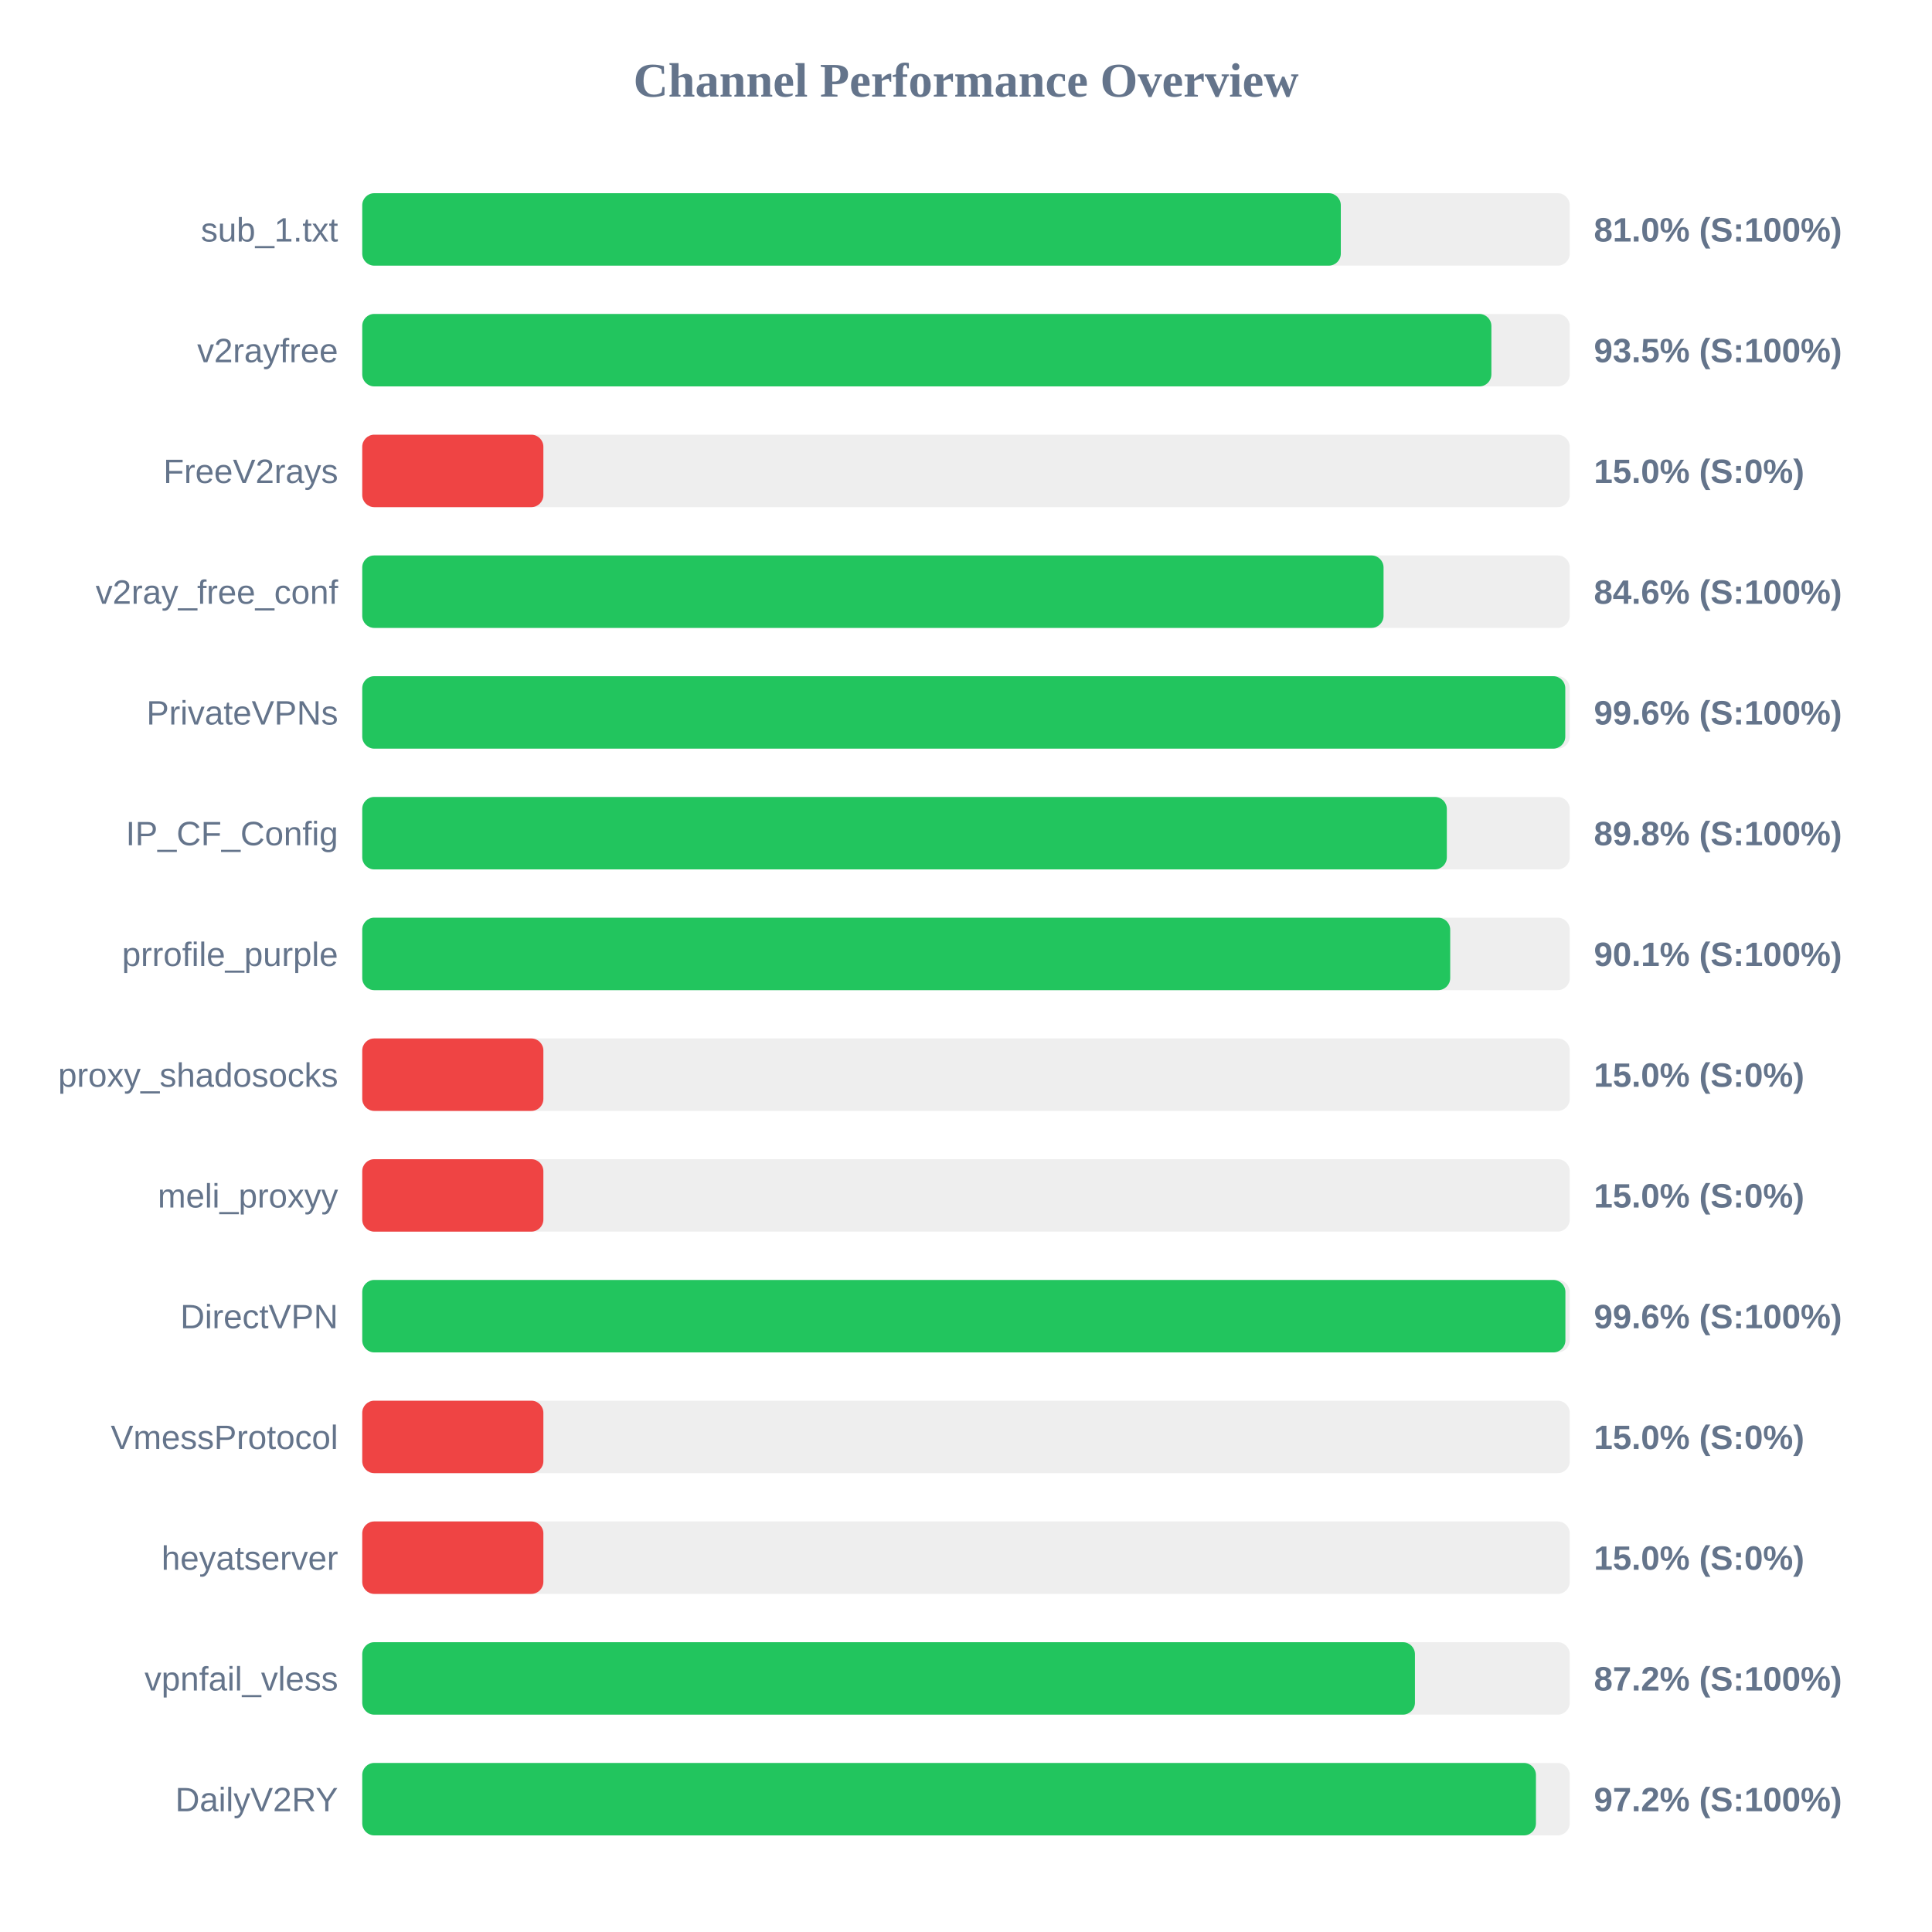
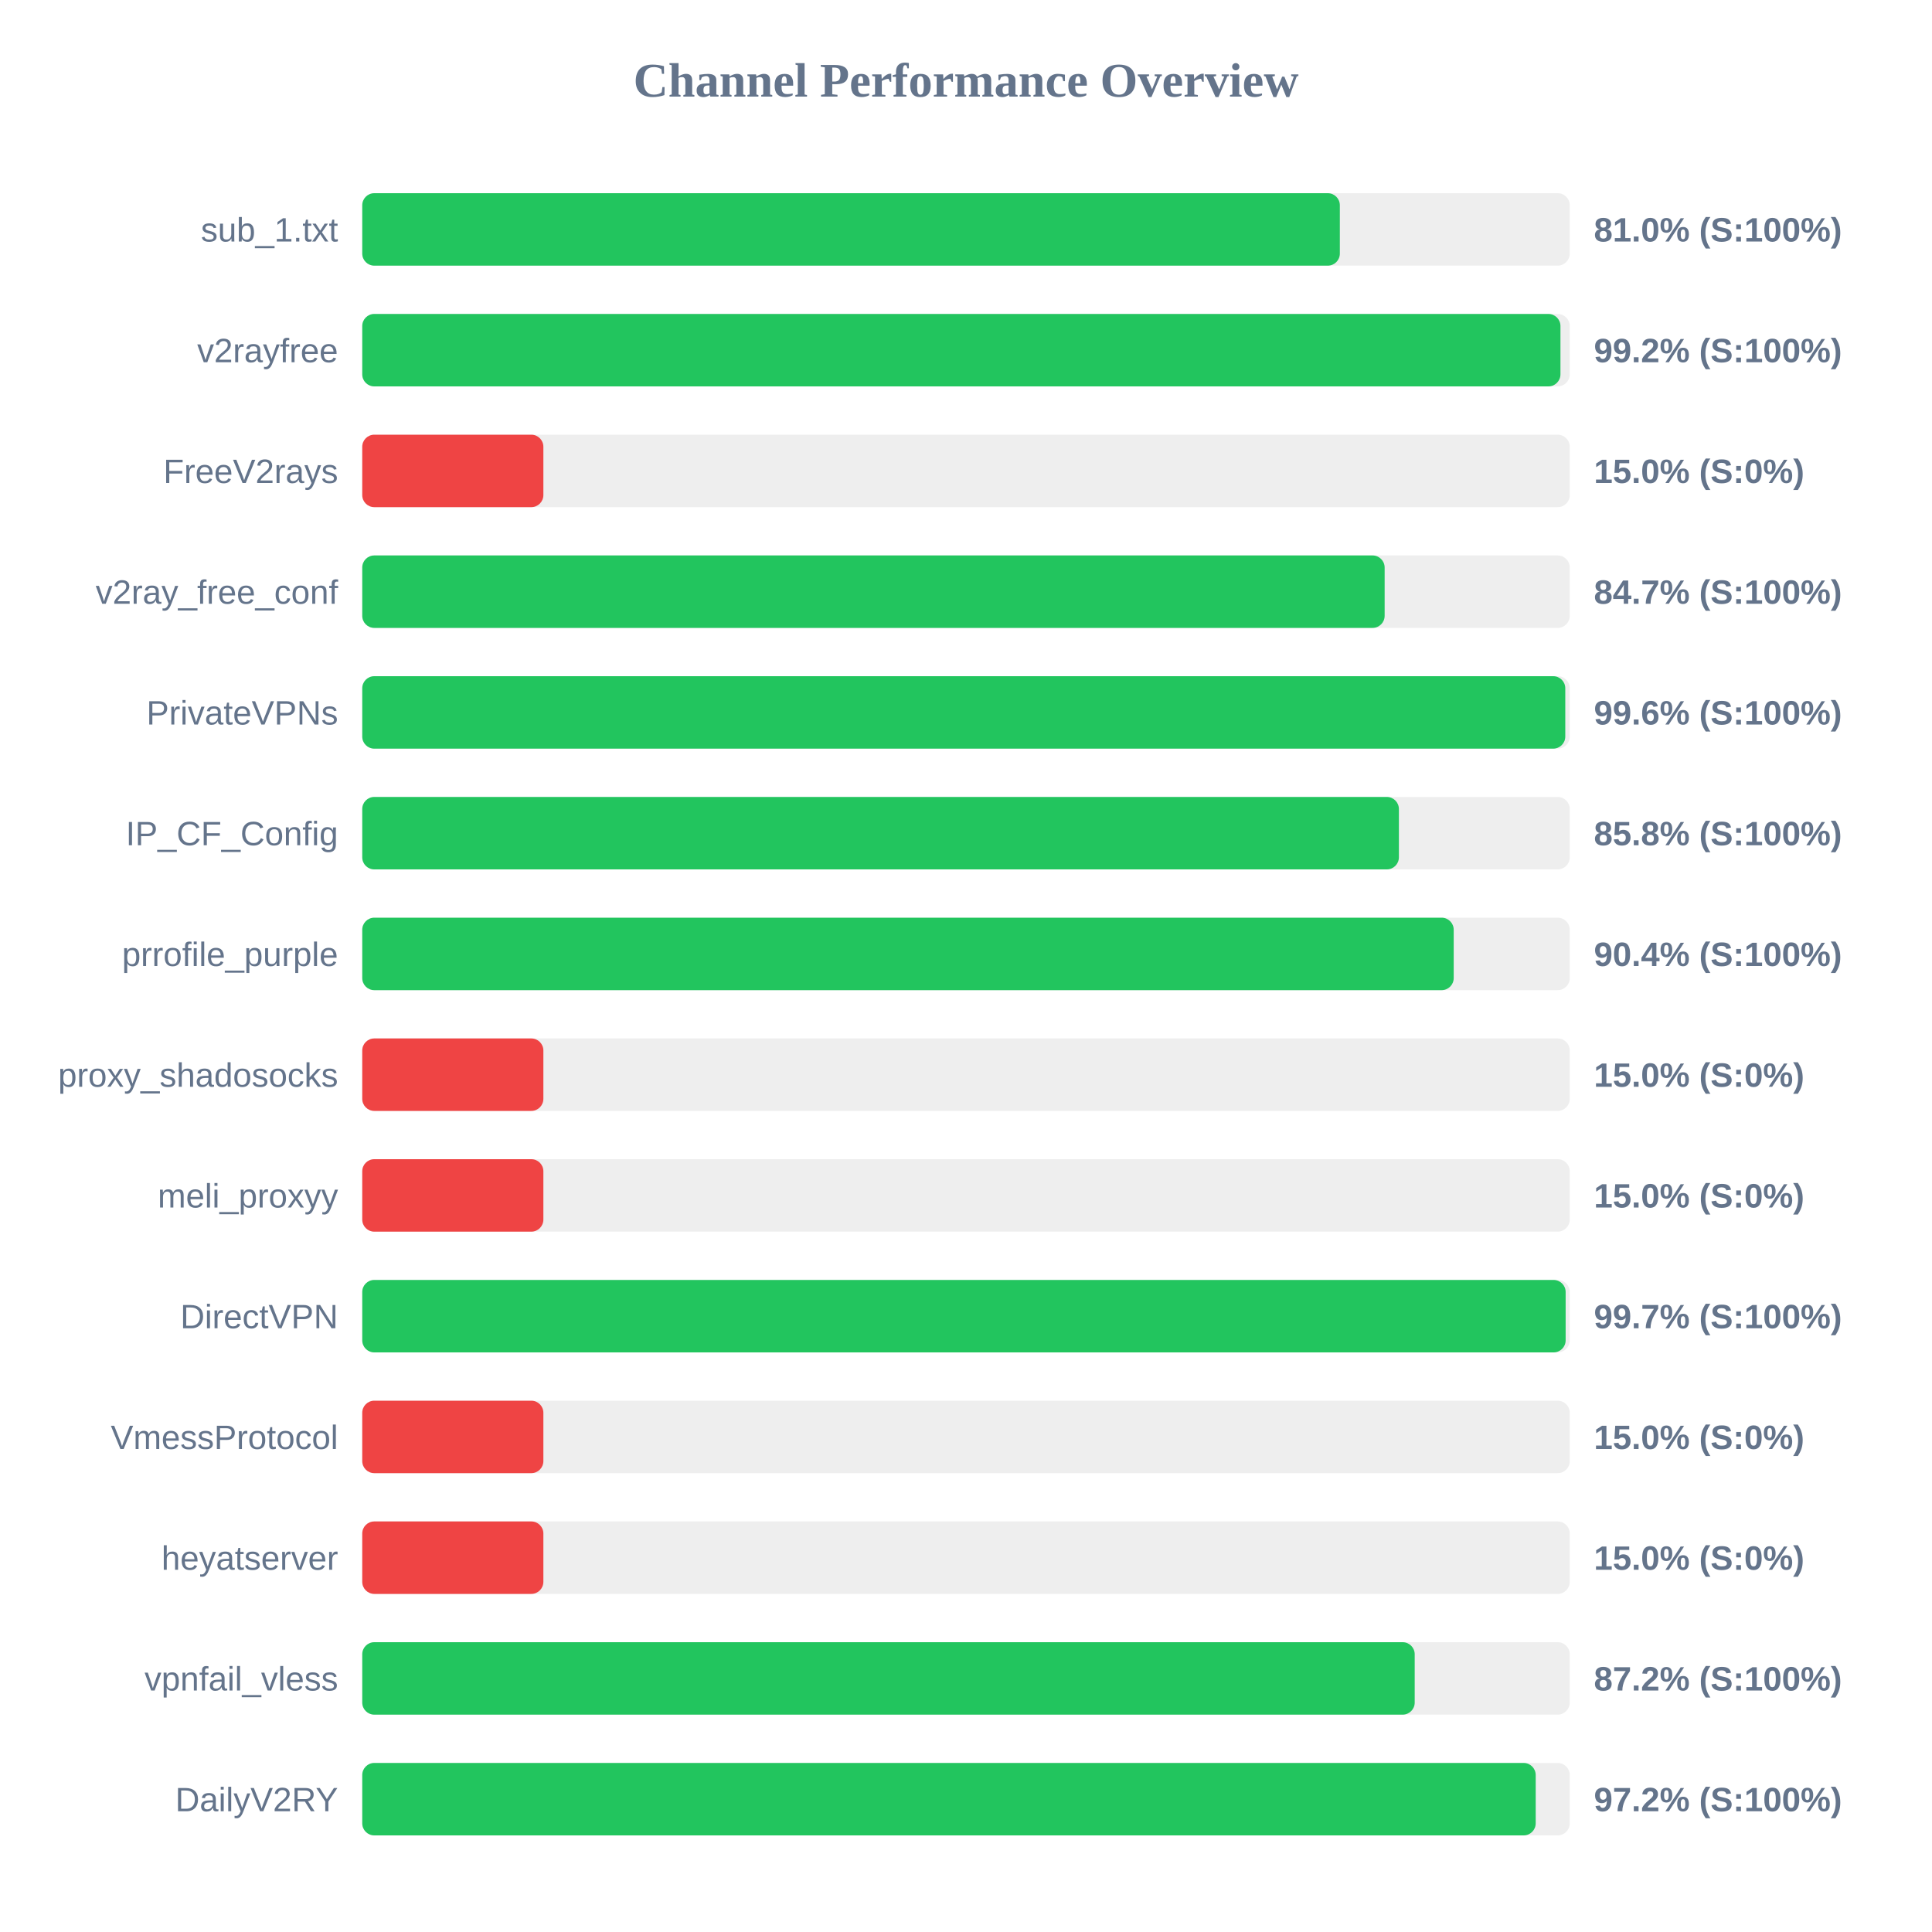
<svg xmlns="http://www.w3.org/2000/svg" width="800" height="800" version="1.1">
  <style>
        .row { font: 14px Arial; fill: #64748b; }
        .score { font: bold 14px Arial; fill: #64748b; }
    </style>
  <text x="400" y="40" text-anchor="middle" font-size="20px" font-weight="bold" fill="#64748b">Channel Performance Overview</text>
  <rect x="150" y="80" width="500" height="30" fill="#eee" rx="5" />
-   <rect x="150" y="80" width="405.2" height="30" fill="#22c55e" rx="5" />
+   <rect x="150" y="80" width="404.8" height="30" fill="#22c55e" rx="5" />
  <text x="140" y="100" text-anchor="end" class="row">sub_1.txt</text>
  <text x="660" y="100" text-anchor="start" class="score">81.0% (S:100%)</text>
  <rect x="150" y="130" width="500" height="30" fill="#eee" rx="5" />
-   <rect x="150" y="130" width="467.55" height="30" fill="#22c55e" rx="5" />
+   <rect x="150" y="130" width="496.15" height="30" fill="#22c55e" rx="5" />
  <text x="140" y="150" text-anchor="end" class="row">v2rayfree</text>
-   <text x="660" y="150" text-anchor="start" class="score">93.5% (S:100%)</text>
+   <text x="660" y="150" text-anchor="start" class="score">99.2% (S:100%)</text>
  <rect x="150" y="180" width="500" height="30" fill="#eee" rx="5" />
  <rect x="150" y="180" width="75.0" height="30" fill="#ef4444" rx="5" />
  <text x="140" y="200" text-anchor="end" class="row">FreeV2rays</text>
  <text x="660" y="200" text-anchor="start" class="score">15.0% (S:0%)</text>
  <rect x="150" y="230" width="500" height="30" fill="#eee" rx="5" />
-   <rect x="150" y="230" width="422.9" height="30" fill="#22c55e" rx="5" />
+   <rect x="150" y="230" width="423.35" height="30" fill="#22c55e" rx="5" />
  <text x="140" y="250" text-anchor="end" class="row">v2ray_free_conf</text>
-   <text x="660" y="250" text-anchor="start" class="score">84.6% (S:100%)</text>
+   <text x="660" y="250" text-anchor="start" class="score">84.7% (S:100%)</text>
  <rect x="150" y="280" width="500" height="30" fill="#eee" rx="5" />
  <rect x="150" y="280" width="498.15" height="30" fill="#22c55e" rx="5" />
  <text x="140" y="300" text-anchor="end" class="row">PrivateVPNs</text>
  <text x="660" y="300" text-anchor="start" class="score">99.6% (S:100%)</text>
  <rect x="150" y="330" width="500" height="30" fill="#eee" rx="5" />
-   <rect x="150" y="330" width="449.1" height="30" fill="#22c55e" rx="5" />
+   <rect x="150" y="330" width="429.25" height="30" fill="#22c55e" rx="5" />
  <text x="140" y="350" text-anchor="end" class="row">IP_CF_Config</text>
-   <text x="660" y="350" text-anchor="start" class="score">89.8% (S:100%)</text>
+   <text x="660" y="350" text-anchor="start" class="score">85.8% (S:100%)</text>
  <rect x="150" y="380" width="500" height="30" fill="#eee" rx="5" />
-   <rect x="150" y="380" width="450.5" height="30" fill="#22c55e" rx="5" />
+   <rect x="150" y="380" width="451.95" height="30" fill="#22c55e" rx="5" />
  <text x="140" y="400" text-anchor="end" class="row">prrofile_purple</text>
-   <text x="660" y="400" text-anchor="start" class="score">90.1% (S:100%)</text>
+   <text x="660" y="400" text-anchor="start" class="score">90.4% (S:100%)</text>
  <rect x="150" y="430" width="500" height="30" fill="#eee" rx="5" />
  <rect x="150" y="430" width="75.0" height="30" fill="#ef4444" rx="5" />
  <text x="140" y="450" text-anchor="end" class="row">proxy_shadosocks</text>
  <text x="660" y="450" text-anchor="start" class="score">15.0% (S:0%)</text>
  <rect x="150" y="480" width="500" height="30" fill="#eee" rx="5" />
  <rect x="150" y="480" width="75.0" height="30" fill="#ef4444" rx="5" />
  <text x="140" y="500" text-anchor="end" class="row">meli_proxyy</text>
  <text x="660" y="500" text-anchor="start" class="score">15.0% (S:0%)</text>
  <rect x="150" y="530" width="500" height="30" fill="#eee" rx="5" />
-   <rect x="150" y="530" width="498.2" height="30" fill="#22c55e" rx="5" />
+   <rect x="150" y="530" width="498.3" height="30" fill="#22c55e" rx="5" />
  <text x="140" y="550" text-anchor="end" class="row">DirectVPN</text>
-   <text x="660" y="550" text-anchor="start" class="score">99.6% (S:100%)</text>
+   <text x="660" y="550" text-anchor="start" class="score">99.7% (S:100%)</text>
  <rect x="150" y="580" width="500" height="30" fill="#eee" rx="5" />
  <rect x="150" y="580" width="75.0" height="30" fill="#ef4444" rx="5" />
  <text x="140" y="600" text-anchor="end" class="row">VmessProtocol</text>
  <text x="660" y="600" text-anchor="start" class="score">15.0% (S:0%)</text>
  <rect x="150" y="630" width="500" height="30" fill="#eee" rx="5" />
  <rect x="150" y="630" width="75.0" height="30" fill="#ef4444" rx="5" />
  <text x="140" y="650" text-anchor="end" class="row">heyatserver</text>
  <text x="660" y="650" text-anchor="start" class="score">15.0% (S:0%)</text>
  <rect x="150" y="680" width="500" height="30" fill="#eee" rx="5" />
-   <rect x="150" y="680" width="435.9" height="30" fill="#22c55e" rx="5" />
+   <rect x="150" y="680" width="435.8" height="30" fill="#22c55e" rx="5" />
  <text x="140" y="700" text-anchor="end" class="row">vpnfail_vless</text>
  <text x="660" y="700" text-anchor="start" class="score">87.2% (S:100%)</text>
  <rect x="150" y="730" width="500" height="30" fill="#eee" rx="5" />
-   <rect x="150" y="730" width="486.0" height="30" fill="#22c55e" rx="5" />
+   <rect x="150" y="730" width="485.9" height="30" fill="#22c55e" rx="5" />
  <text x="140" y="750" text-anchor="end" class="row">DailyV2RY</text>
  <text x="660" y="750" text-anchor="start" class="score">97.2% (S:100%)</text>
</svg>
